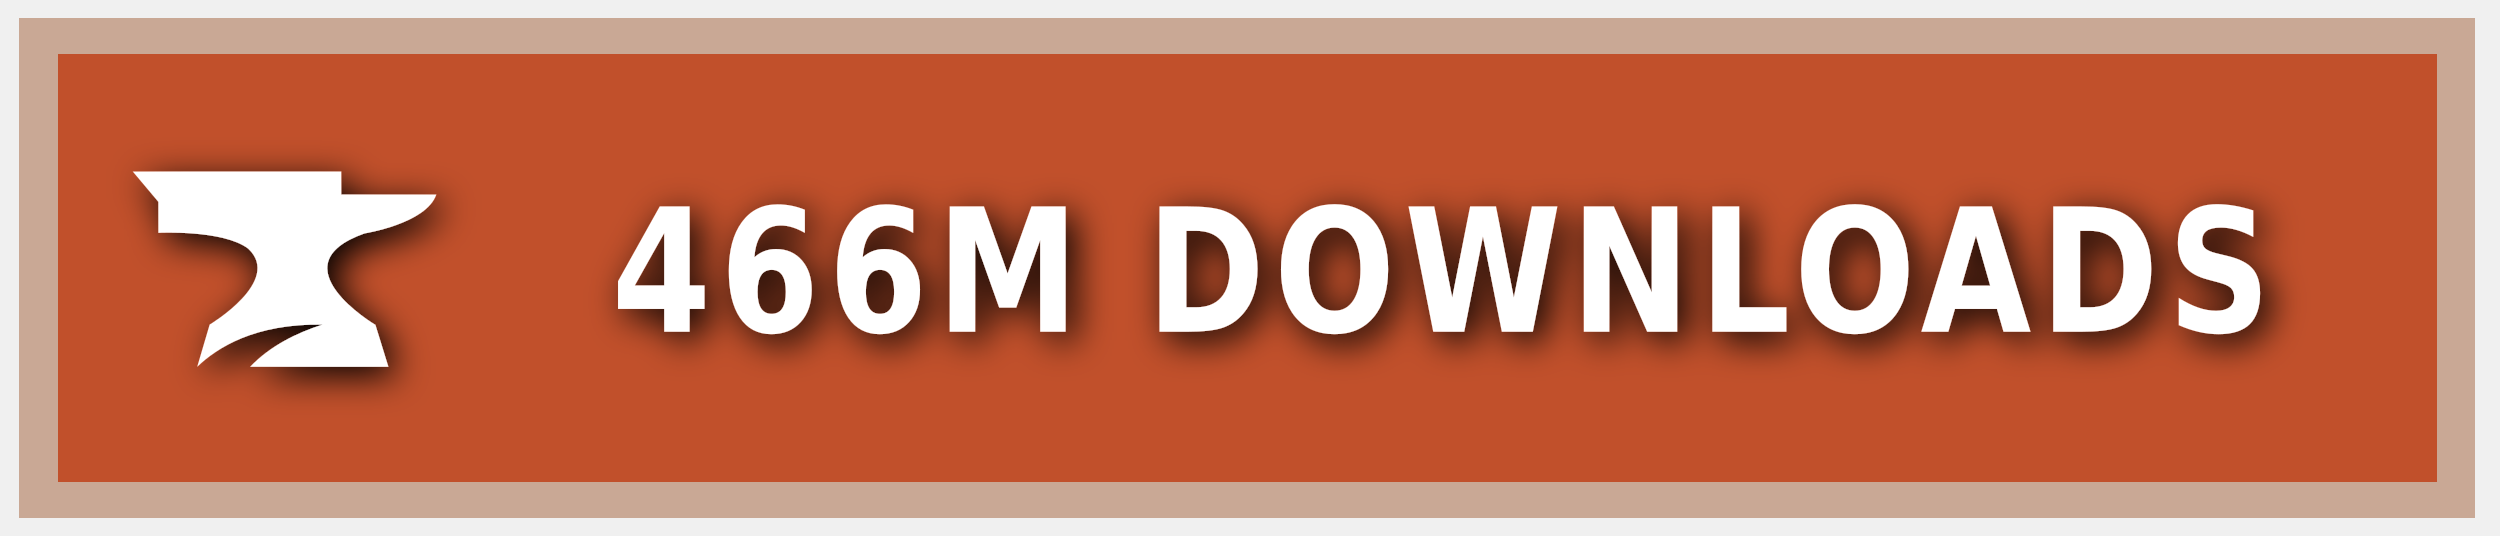
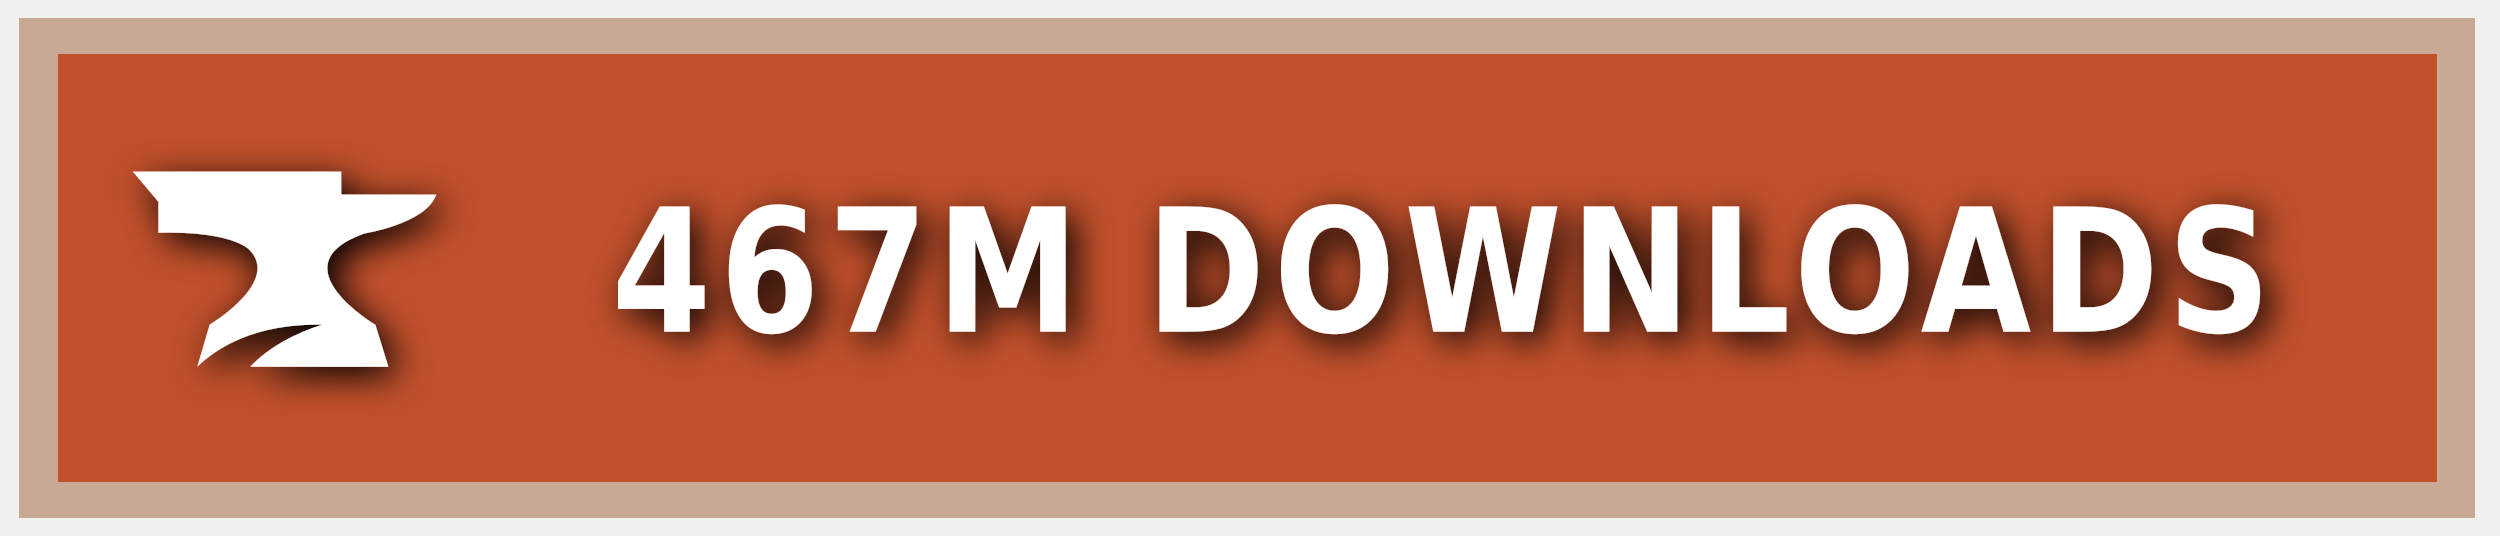
<svg xmlns="http://www.w3.org/2000/svg" xmlns:ns1="https://boxy-svg.com" width="140" height="30" role="img" aria-label="CURSEFORGE">
  <style> g:not(.noshadow) { filter: drop-shadow(0.5px 0.5px 1.0px black); } </style>
  <defs>
    <ns1:guide x="121.656" y="10.118" angle="90" />
    <ns1:guide x="127.198" y="17.628" angle="90" />
    <ns1:guide x="8.199" y="-3.08" angle="0" />
    <ns1:guide x="20.449" y="-4.101" angle="0" />
  </defs>
  <g class="noshadow" shape-rendering="crispEdges" style="" transform="matrix(1.074564, 0, 0, 1, 0, 0)">
    <rect x="1" y="1" width="128" height="28" style="fill: #F16436;" />
    <rect x="1" y="1" width="128" height="28" style="fill: rgba(0, 0, 0, 0.2);" />
    <rect x="2" y="2" width="126" height="26" style="fill: none; stroke-width:2px; stroke: rgba(211, 255, 255, 0.5);" />
  </g>
  <g style="" transform="matrix(1, 0, 0, 1, 1, 1)">
    <path class="st1" d="M 19.416 12.071 C 19.416 12.071 22.882 11.52 23.433 9.895 L 18.11 9.895 L 18.11 8.604 L 6.433 8.604 L 7.868 10.301 L 7.868 12.041 C 7.868 12.041 11.495 11.853 12.903 12.927 C 14.832 14.74 10.741 17.177 10.741 17.177 L 10.044 19.541 C 11.147 18.482 13.236 17.119 17.065 17.177 C 15.615 17.641 14.135 18.366 13.005 19.541 L 20.75 19.541 L 20.024 17.191 C 20.01 17.191 14.396 13.841 19.416 12.071 Z" style="fill: rgb(255, 255, 255);" />
  </g>
  <g fill="#fff" text-anchor="middle" font-family="Verdana,Geneva,DejaVu Sans,sans-serif" text-rendering="geometricPrecision" font-size="100" transform="matrix(1, 0, 0, 1, 13, 0)">
-     <text style="font-size: 80px; font-weight: 700; white-space: pre;" transform="matrix(0.1, 0, 0, 0.120296, 0, -3.678133)" x="677" y="185" letter-spacing="5">466M DOWNLOADS</text>
+     <text style="font-size: 80px; font-weight: 700; white-space: pre;" transform="matrix(0.1, 0, 0, 0.120296, 0, -3.678133)" x="677" y="185" letter-spacing="5">467M DOWNLOADS</text>
  </g>
</svg>
